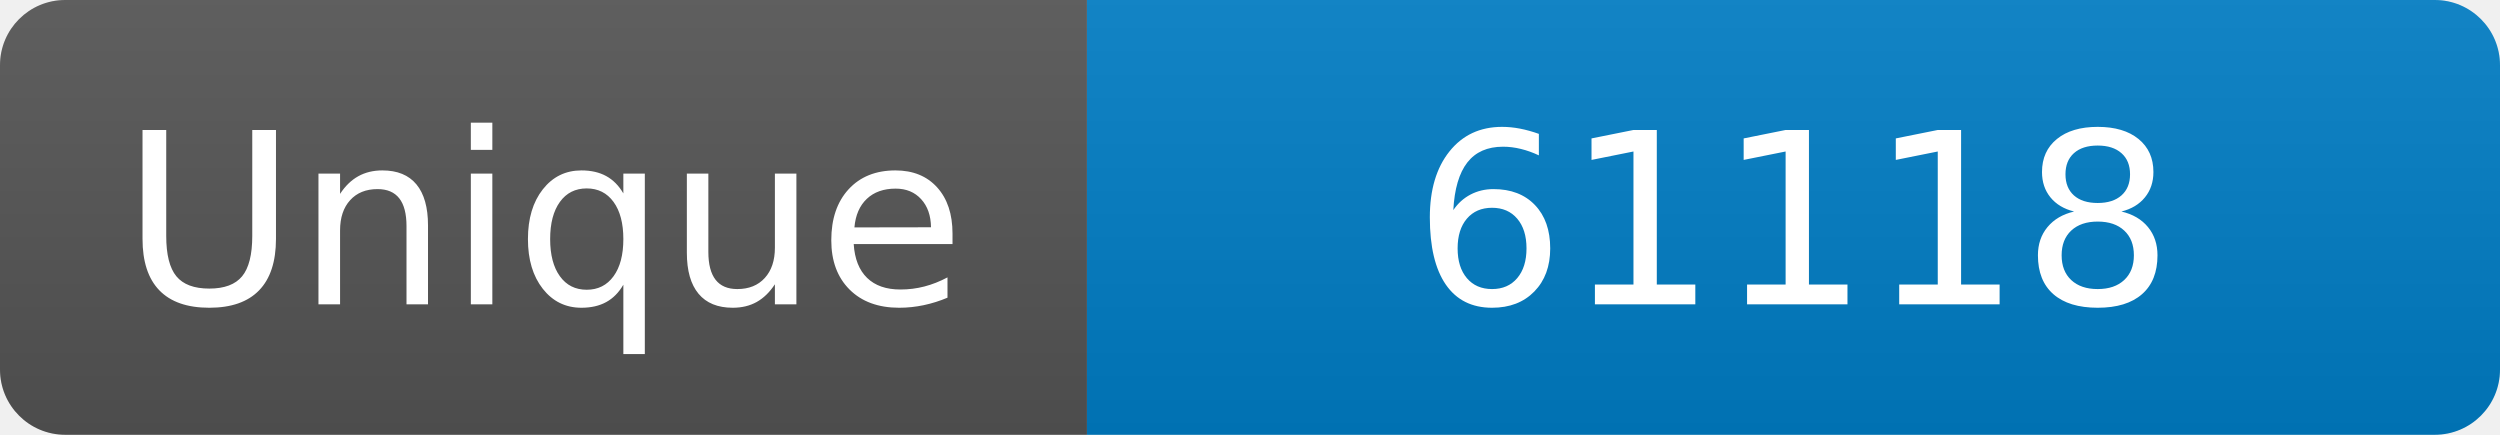
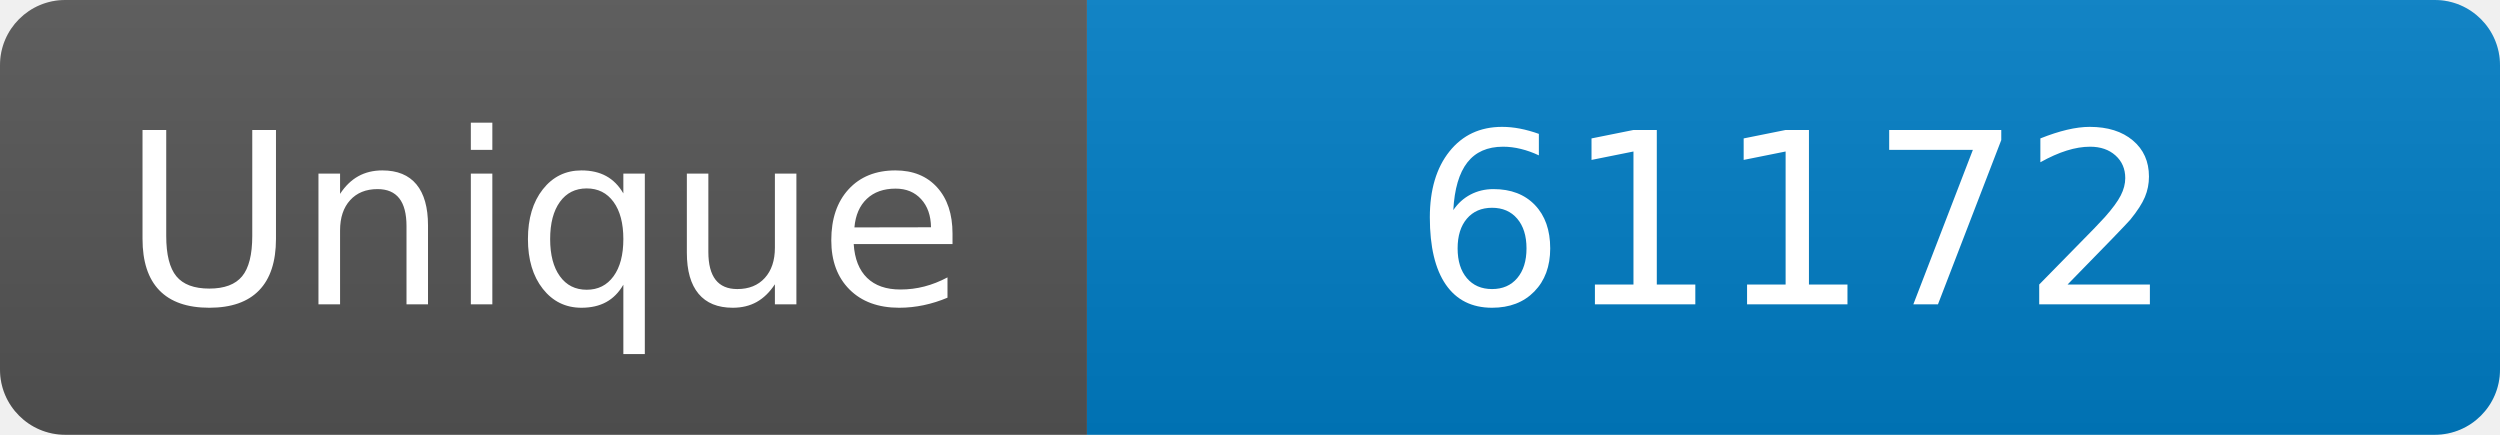
<svg xmlns="http://www.w3.org/2000/svg" width="115" height="20" role="img" aria-label="Maintained?: yes">
  <linearGradient id="s" x2="0" y2="100%">
    <stop offset="0" stop-color="#bbb" stop-opacity=".1" />
    <stop offset="1" stop-opacity=".1" />
  </linearGradient>
  <clipPath id="r">
    <rect width="115" height="20" rx="3" fill="#fff" />
  </clipPath>
  <g clip-path="url(#r)">
    <rect width="50" height="20" fill="#555" />
    <rect x="50" width="160" height="20" fill="#007ec6" />
    <rect width="115" height="20" fill="url(#s)" />
  </g>
  <g fill="#fff" text-anchor="middle" font-family="Verdana,Geneva,DejaVu Sans,sans-serif" font-size="110">
    <text x="250" y="140" transform="scale(.1)" fill="#fff">Unique</text>
-     <text x="825" y="140" transform="scale(.1)" fill="#fff">61118</text>
+     <text x="825" y="140" transform="scale(.1)" fill="#fff">61172</text>
  </g>
</svg>
